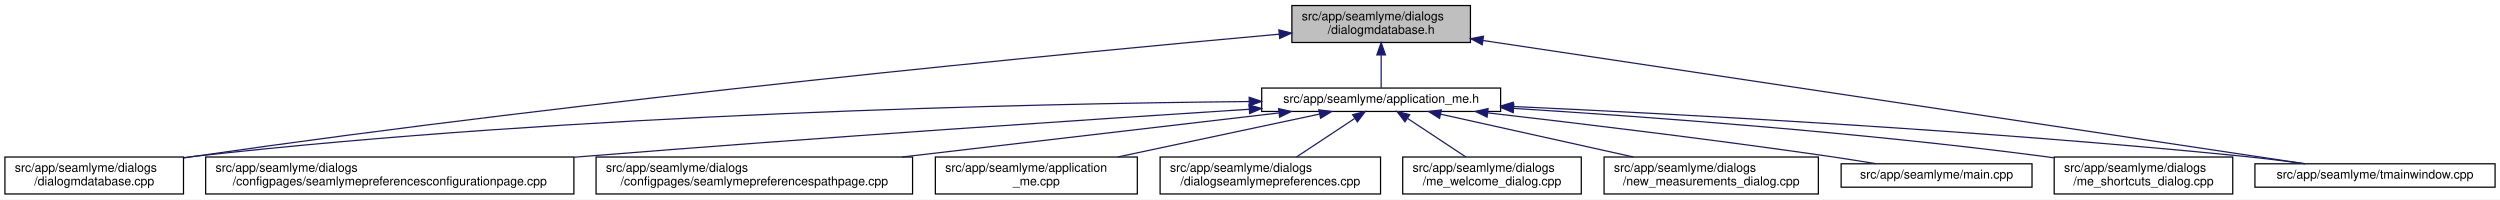
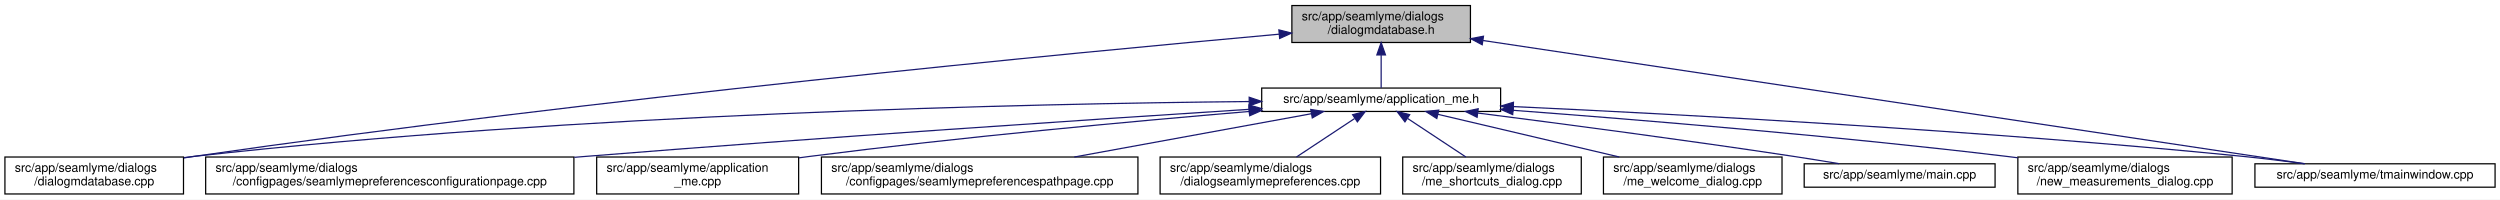
<svg xmlns="http://www.w3.org/2000/svg" xmlns:xlink="http://www.w3.org/1999/xlink" width="2030pt" height="162pt" viewBox="0.00 0.00 2030.00 162.00">
  <g id="graph0" class="graph" transform="scale(1 1) rotate(0) translate(4 158)">
    <polygon fill="white" stroke="transparent" points="-4,4 -4,-158 2026,-158 2026,4 -4,4" />
    <g id="node1" class="node">
      <g id="a_node1">
        <a xlink:title=" ">
          <polygon fill="#bfbfbf" stroke="black" points="1045,-123.5 1045,-153.5 1190,-153.5 1190,-123.5 1045,-123.5" />
          <text text-anchor="start" x="1053" y="-141.5" font-family="Helvetica,sans-Serif" font-size="10.00">src/app/seamlyme/dialogs</text>
          <text text-anchor="middle" x="1117.5" y="-130.5" font-family="Helvetica,sans-Serif" font-size="10.00">/dialogmdatabase.h</text>
        </a>
      </g>
    </g>
    <g id="node2" class="node">
      <g id="a_node2">
        <a xlink:href="../../d1/da2/application__me_8h.html" target="_top" xlink:title=" ">
          <polygon fill="white" stroke="black" points="1020.5,-67.5 1020.5,-86.5 1214.5,-86.5 1214.5,-67.5 1020.5,-67.5" />
          <text text-anchor="middle" x="1117.5" y="-74.5" font-family="Helvetica,sans-Serif" font-size="10.00">src/app/seamlyme/application_me.h</text>
        </a>
      </g>
    </g>
    <g id="edge1" class="edge">
      <path fill="none" stroke="midnightblue" d="M1117.5,-113.29C1117.5,-103.86 1117.5,-93.65 1117.5,-86.66" />
      <polygon fill="midnightblue" stroke="midnightblue" points="1114,-113.4 1117.5,-123.4 1121,-113.4 1114,-113.4" />
    </g>
    <g id="node6" class="node">
      <g id="a_node6">
        <a xlink:href="../../d1/d42/dialogmdatabase_8cpp.html" target="_top" xlink:title=" ">
          <polygon fill="white" stroke="black" points="0,-0.5 0,-30.5 145,-30.5 145,-0.5 0,-0.5" />
          <text text-anchor="start" x="8" y="-18.5" font-family="Helvetica,sans-Serif" font-size="10.00">src/app/seamlyme/dialogs</text>
          <text text-anchor="middle" x="72.5" y="-7.5" font-family="Helvetica,sans-Serif" font-size="10.00">/dialogmdatabase.cpp</text>
        </a>
      </g>
    </g>
    <g id="edge12" class="edge">
      <path fill="none" stroke="midnightblue" d="M1034.53,-130.23C867.37,-115.15 478.33,-77.96 153.5,-31 150.81,-30.61 148.08,-30.2 145.32,-29.77" />
      <polygon fill="midnightblue" stroke="midnightblue" points="1034.46,-133.73 1044.73,-131.14 1035.08,-126.76 1034.46,-133.73" />
    </g>
-     <g id="node11" class="node">
-       <g id="a_node11">
+     <g id="node12" class="node">
+       <g id="a_node12">
        <a xlink:href="../../dc/de1/tmainwindow_8cpp.html" target="_top" xlink:title=" ">
          <polygon fill="white" stroke="black" points="1827,-6 1827,-25 2022,-25 2022,-6 1827,-6" />
          <text text-anchor="middle" x="1924.5" y="-13" font-family="Helvetica,sans-Serif" font-size="10.00">src/app/seamlyme/tmainwindow.cpp</text>
        </a>
      </g>
    </g>
    <g id="edge13" class="edge">
      <path fill="none" stroke="midnightblue" d="M1200.22,-125.1C1364.33,-100.49 1727.29,-46.07 1867.59,-25.03" />
      <polygon fill="midnightblue" stroke="midnightblue" points="1199.55,-121.66 1190.18,-126.6 1200.59,-128.58 1199.55,-121.66" />
    </g>
    <g id="node3" class="node">
      <g id="a_node3">
        <a xlink:href="../../d9/d23/seamlymepreferencesconfigurationpage_8cpp.html" target="_top" xlink:title=" ">
          <polygon fill="white" stroke="black" points="163,-0.5 163,-30.5 462,-30.5 462,-0.5 163,-0.5" />
          <text text-anchor="start" x="171" y="-18.5" font-family="Helvetica,sans-Serif" font-size="10.00">src/app/seamlyme/dialogs</text>
          <text text-anchor="middle" x="312.5" y="-7.5" font-family="Helvetica,sans-Serif" font-size="10.00">/configpages/seamlymepreferencesconfigurationpage.cpp</text>
        </a>
      </g>
    </g>
    <g id="edge2" class="edge">
-       <path fill="none" stroke="midnightblue" d="M1010.22,-69.27C881.83,-61.04 660.36,-46.31 470.5,-31 467.75,-30.78 464.98,-30.55 462.19,-30.32" />
-       <polygon fill="midnightblue" stroke="midnightblue" points="1010.24,-72.77 1020.44,-69.92 1010.69,-65.79 1010.24,-72.77" />
+       <path fill="none" stroke="midnightblue" d="M1010.11,-69.22C881.88,-60.97 660.94,-46.23 471.5,-31 468.46,-30.76 465.39,-30.51 462.29,-30.25" />
+       <polygon fill="midnightblue" stroke="midnightblue" points="1010.12,-72.73 1020.32,-69.88 1010.57,-65.75 1010.12,-72.73" />
    </g>
    <g id="node4" class="node">
      <g id="a_node4">
-         <a xlink:href="../../d8/dcc/seamlymepreferencespathpage_8cpp.html" target="_top" xlink:title=" ">
-           <polygon fill="white" stroke="black" points="480,-0.5 480,-30.5 737,-30.5 737,-0.5 480,-0.5" />
-           <text text-anchor="start" x="488" y="-18.5" font-family="Helvetica,sans-Serif" font-size="10.00">src/app/seamlyme/dialogs</text>
-           <text text-anchor="middle" x="608.5" y="-7.5" font-family="Helvetica,sans-Serif" font-size="10.00">/configpages/seamlymepreferencespathpage.cpp</text>
+         <a xlink:href="../../d8/dd0/application__me_8cpp.html" target="_top" xlink:title=" ">
+           <polygon fill="white" stroke="black" points="480.5,-0.5 480.5,-30.5 644.5,-30.5 644.5,-0.5 480.5,-0.5" />
+           <text text-anchor="start" x="488.5" y="-18.5" font-family="Helvetica,sans-Serif" font-size="10.00">src/app/seamlyme/application</text>
+           <text text-anchor="middle" x="562.5" y="-7.5" font-family="Helvetica,sans-Serif" font-size="10.00">_me.cpp</text>
        </a>
      </g>
    </g>
    <g id="edge3" class="edge">
-       <path fill="none" stroke="midnightblue" d="M1034.42,-66.29C951.31,-56.57 822.64,-41.53 728.46,-30.52" />
-       <polygon fill="midnightblue" stroke="midnightblue" points="1034.23,-69.79 1044.57,-67.48 1035.05,-62.84 1034.23,-69.79" />
+       <path fill="none" stroke="midnightblue" d="M1010.33,-67.48C916.15,-59.55 775.49,-46.62 653.5,-31 650.64,-30.63 647.74,-30.25 644.81,-29.85" />
+       <polygon fill="midnightblue" stroke="midnightblue" points="1010.18,-70.98 1020.44,-68.33 1010.77,-64.01 1010.18,-70.98" />
    </g>
    <g id="node5" class="node">
      <g id="a_node5">
-         <a xlink:href="../../d8/dd0/application__me_8cpp.html" target="_top" xlink:title=" ">
-           <polygon fill="white" stroke="black" points="755.5,-0.5 755.5,-30.5 919.5,-30.5 919.5,-0.5 755.5,-0.5" />
-           <text text-anchor="start" x="763.5" y="-18.5" font-family="Helvetica,sans-Serif" font-size="10.00">src/app/seamlyme/application</text>
-           <text text-anchor="middle" x="837.5" y="-7.5" font-family="Helvetica,sans-Serif" font-size="10.00">_me.cpp</text>
+         <a xlink:href="../../d8/dcc/seamlymepreferencespathpage_8cpp.html" target="_top" xlink:title=" ">
+           <polygon fill="white" stroke="black" points="663,-0.5 663,-30.5 920,-30.5 920,-0.5 663,-0.5" />
+           <text text-anchor="start" x="671" y="-18.5" font-family="Helvetica,sans-Serif" font-size="10.00">src/app/seamlyme/dialogs</text>
+           <text text-anchor="middle" x="791.5" y="-7.5" font-family="Helvetica,sans-Serif" font-size="10.00">/configpages/seamlymepreferencespathpage.cpp</text>
        </a>
      </g>
    </g>
    <g id="edge4" class="edge">
-       <path fill="none" stroke="midnightblue" d="M1067.4,-65.35C1021.63,-55.63 953.66,-41.18 903.49,-30.52" />
-       <polygon fill="midnightblue" stroke="midnightblue" points="1066.87,-68.82 1077.38,-67.48 1068.33,-61.97 1066.87,-68.82" />
+       <path fill="none" stroke="midnightblue" d="M1060.84,-65.66C1007.55,-55.93 927.36,-41.3 868.33,-30.52" />
+       <polygon fill="midnightblue" stroke="midnightblue" points="1060.33,-69.12 1070.79,-67.48 1061.58,-62.24 1060.33,-69.12" />
    </g>
    <g id="edge5" class="edge">
      <path fill="none" stroke="midnightblue" d="M1010.19,-75.55C831.8,-73.79 463.21,-65.8 153.5,-31 150.8,-30.7 148.06,-30.36 145.29,-29.99" />
      <polygon fill="midnightblue" stroke="midnightblue" points="1010.33,-79.05 1020.36,-75.65 1010.4,-72.05 1010.33,-79.05" />
    </g>
    <g id="node7" class="node">
      <g id="a_node7">
        <a xlink:href="../../dd/db1/dialogseamlymepreferences_8cpp.html" target="_top" xlink:title=" ">
          <polygon fill="white" stroke="black" points="938,-0.5 938,-30.5 1117,-30.5 1117,-0.5 938,-0.5" />
          <text text-anchor="start" x="946" y="-18.5" font-family="Helvetica,sans-Serif" font-size="10.00">src/app/seamlyme/dialogs</text>
          <text text-anchor="middle" x="1027.5" y="-7.5" font-family="Helvetica,sans-Serif" font-size="10.00">/dialogseamlymepreferences.cpp</text>
        </a>
      </g>
    </g>
    <g id="edge6" class="edge">
      <path fill="none" stroke="midnightblue" d="M1095.93,-61.74C1081.62,-52.28 1062.94,-39.93 1048.71,-30.52" />
      <polygon fill="midnightblue" stroke="midnightblue" points="1094.33,-64.88 1104.61,-67.48 1098.19,-59.04 1094.33,-64.88" />
    </g>
    <g id="node8" class="node">
      <g id="a_node8">
-         <a xlink:href="../../dc/d74/me__welcome__dialog_8cpp.html" target="_top" xlink:title=" ">
+         <a xlink:href="../../d6/d8e/me__shortcuts__dialog_8cpp.html" target="_top" xlink:title=" ">
          <polygon fill="white" stroke="black" points="1135,-0.5 1135,-30.5 1280,-30.5 1280,-0.5 1135,-0.5" />
          <text text-anchor="start" x="1143" y="-18.5" font-family="Helvetica,sans-Serif" font-size="10.00">src/app/seamlyme/dialogs</text>
-           <text text-anchor="middle" x="1207.5" y="-7.5" font-family="Helvetica,sans-Serif" font-size="10.00">/me_welcome_dialog.cpp</text>
+           <text text-anchor="middle" x="1207.5" y="-7.5" font-family="Helvetica,sans-Serif" font-size="10.00">/me_shortcuts_dialog.cpp</text>
        </a>
      </g>
    </g>
    <g id="edge7" class="edge">
      <path fill="none" stroke="midnightblue" d="M1139.07,-61.74C1153.38,-52.28 1172.06,-39.93 1186.29,-30.52" />
      <polygon fill="midnightblue" stroke="midnightblue" points="1136.81,-59.04 1130.39,-67.48 1140.67,-64.88 1136.81,-59.04" />
    </g>
    <g id="node9" class="node">
      <g id="a_node9">
-         <a xlink:href="../../d7/d31/new__measurements__dialog_8cpp.html" target="_top" xlink:title=" ">
-           <polygon fill="white" stroke="black" points="1298.5,-0.5 1298.5,-30.5 1472.5,-30.5 1472.5,-0.5 1298.5,-0.5" />
-           <text text-anchor="start" x="1306.5" y="-18.5" font-family="Helvetica,sans-Serif" font-size="10.00">src/app/seamlyme/dialogs</text>
-           <text text-anchor="middle" x="1385.5" y="-7.5" font-family="Helvetica,sans-Serif" font-size="10.00">/new_measurements_dialog.cpp</text>
+         <a xlink:href="../../dc/d74/me__welcome__dialog_8cpp.html" target="_top" xlink:title=" ">
+           <polygon fill="white" stroke="black" points="1298,-0.5 1298,-30.5 1443,-30.5 1443,-0.5 1298,-0.5" />
+           <text text-anchor="start" x="1306" y="-18.5" font-family="Helvetica,sans-Serif" font-size="10.00">src/app/seamlyme/dialogs</text>
+           <text text-anchor="middle" x="1370.5" y="-7.5" font-family="Helvetica,sans-Serif" font-size="10.00">/me_welcome_dialog.cpp</text>
        </a>
      </g>
    </g>
    <g id="edge8" class="edge">
-       <path fill="none" stroke="midnightblue" d="M1165.73,-65.29C1209.53,-55.57 1274.42,-41.16 1322.34,-30.52" />
-       <polygon fill="midnightblue" stroke="midnightblue" points="1164.9,-61.89 1155.9,-67.48 1166.42,-68.72 1164.9,-61.89" />
+       <path fill="none" stroke="midnightblue" d="M1163.55,-65.17C1204.89,-55.45 1265.82,-41.12 1310.87,-30.52" />
+       <polygon fill="midnightblue" stroke="midnightblue" points="1162.68,-61.78 1153.75,-67.48 1164.28,-68.59 1162.68,-61.78" />
    </g>
    <g id="node10" class="node">
      <g id="a_node10">
        <a xlink:href="../../db/de0/app_2seamlyme_2main_8cpp.html" target="_top" xlink:title=" ">
-           <polygon fill="white" stroke="black" points="1491,-6 1491,-25 1646,-25 1646,-6 1491,-6" />
-           <text text-anchor="middle" x="1568.5" y="-13" font-family="Helvetica,sans-Serif" font-size="10.00">src/app/seamlyme/main.cpp</text>
+           <polygon fill="white" stroke="black" points="1461,-6 1461,-25 1616,-25 1616,-6 1461,-6" />
+           <text text-anchor="middle" x="1538.5" y="-13" font-family="Helvetica,sans-Serif" font-size="10.00">src/app/seamlyme/main.cpp</text>
        </a>
      </g>
    </g>
    <g id="edge9" class="edge">
-       <path fill="none" stroke="midnightblue" d="M1204.15,-66.33C1277.98,-57.84 1386.86,-44.73 1481.5,-31 1493.77,-29.22 1506.99,-27.11 1519.33,-25.07" />
-       <polygon fill="midnightblue" stroke="midnightblue" points="1203.5,-62.88 1193.97,-67.5 1204.3,-69.83 1203.5,-62.88" />
+       <path fill="none" stroke="midnightblue" d="M1196.13,-66.19C1264.08,-57.54 1364.89,-44.27 1452.5,-31 1464.48,-29.19 1477.37,-27.09 1489.43,-25.07" />
+       <polygon fill="midnightblue" stroke="midnightblue" points="1195.4,-62.76 1185.93,-67.49 1196.29,-69.7 1195.4,-62.76" />
    </g>
-     <g id="edge10" class="edge">
-       <path fill="none" stroke="midnightblue" d="M1224.77,-71.51C1362.47,-65.2 1608.67,-52.06 1818.5,-31 1834.58,-29.39 1851.97,-27.19 1867.93,-25" />
-       <polygon fill="midnightblue" stroke="midnightblue" points="1224.46,-68.02 1214.63,-71.97 1224.78,-75.01 1224.46,-68.02" />
-     </g>
-     <g id="node12" class="node">
-       <g id="a_node12">
-         <a xlink:href="../../d6/d8e/me__shortcuts__dialog_8cpp.html" target="_top" xlink:title=" ">
-           <polygon fill="white" stroke="black" points="1664,-0.5 1664,-30.5 1809,-30.5 1809,-0.5 1664,-0.5" />
-           <text text-anchor="start" x="1672" y="-18.5" font-family="Helvetica,sans-Serif" font-size="10.00">src/app/seamlyme/dialogs</text>
-           <text text-anchor="middle" x="1736.5" y="-7.5" font-family="Helvetica,sans-Serif" font-size="10.00">/me_shortcuts_dialog.cpp</text>
+     <g id="node11" class="node">
+       <g id="a_node11">
+         <a xlink:href="../../d7/d31/new__measurements__dialog_8cpp.html" target="_top" xlink:title=" ">
+           <polygon fill="white" stroke="black" points="1634.5,-0.5 1634.5,-30.5 1808.5,-30.5 1808.5,-0.5 1634.5,-0.5" />
+           <text text-anchor="start" x="1642.5" y="-18.5" font-family="Helvetica,sans-Serif" font-size="10.00">src/app/seamlyme/dialogs</text>
+           <text text-anchor="middle" x="1721.5" y="-7.5" font-family="Helvetica,sans-Serif" font-size="10.00">/new_measurements_dialog.cpp</text>
        </a>
      </g>
    </g>
+     <g id="edge10" class="edge">
+       <path fill="none" stroke="midnightblue" d="M1224.69,-68.43C1327.64,-60.71 1487.46,-47.52 1625.5,-31 1628.43,-30.65 1631.41,-30.28 1634.41,-29.89" />
+       <polygon fill="midnightblue" stroke="midnightblue" points="1224.31,-64.95 1214.6,-69.18 1224.83,-71.93 1224.31,-64.95" />
+     </g>
    <g id="edge11" class="edge">
-       <path fill="none" stroke="midnightblue" d="M1224.99,-69.98C1333.81,-63.19 1506.8,-50.48 1655.5,-31 1658.19,-30.65 1660.93,-30.27 1663.69,-29.87" />
-       <polygon fill="midnightblue" stroke="midnightblue" points="1224.75,-66.49 1214.98,-70.6 1225.18,-73.48 1224.75,-66.49" />
+       <path fill="none" stroke="midnightblue" d="M1224.9,-71.45C1362.45,-65.08 1608.11,-51.89 1817.5,-31 1833.64,-29.39 1851.08,-27.21 1867.11,-25.04" />
+       <polygon fill="midnightblue" stroke="midnightblue" points="1224.61,-67.96 1214.78,-71.92 1224.93,-74.95 1224.61,-67.96" />
    </g>
  </g>
</svg>
